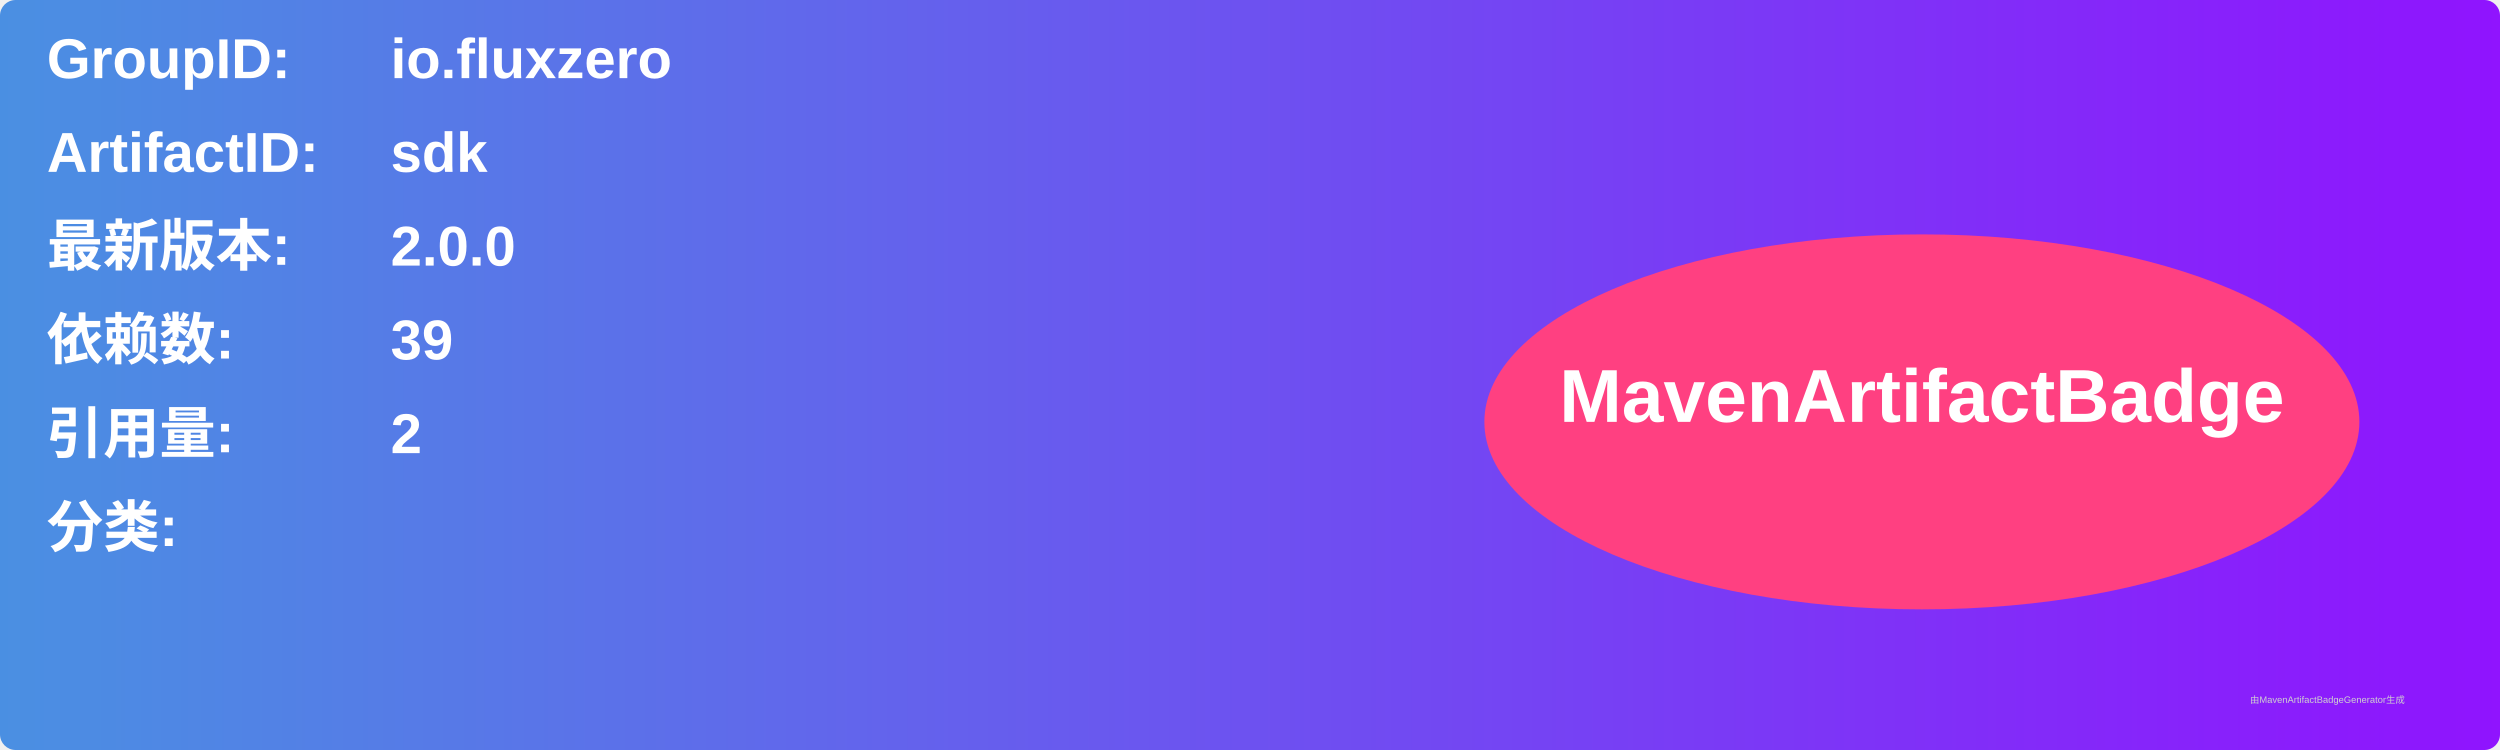
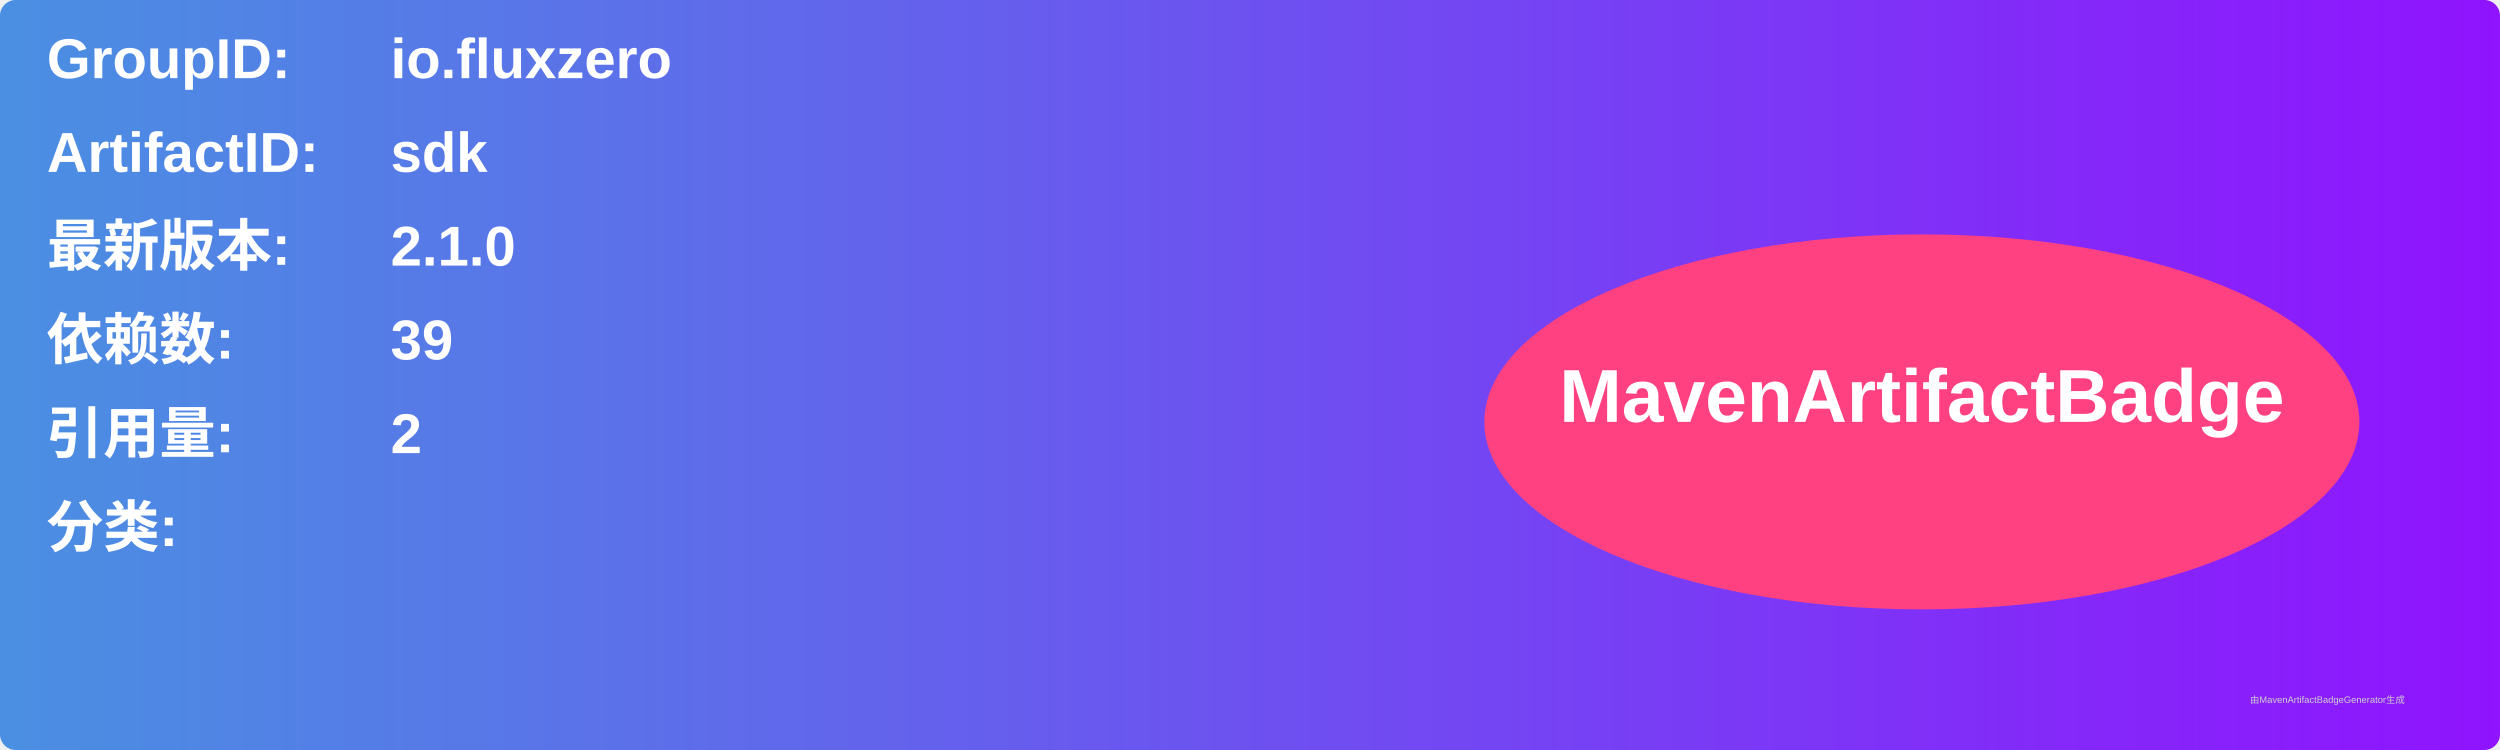
<svg xmlns="http://www.w3.org/2000/svg" width="800" height="240" viewBox="0 0 800 240">
  <linearGradient id="grad" x1="0%" y1="0%" x2="100%" y2="0%">
    <stop offset="0%" stop-color="#4a90e2" />
    <stop offset="100%" stop-color="#9013fe" />
  </linearGradient>
  <rect width="100%" height="100%" rx="5" ry="5" fill="url(#grad)" />
  <g transform="translate(15, 15)">
    <text x="0" y="10" font-family="Arial" font-size="18" fill="white" font-weight="bold" width="260">GroupID:</text>
    <text x="110" y="10" font-family="Arial" font-size="18" fill="white" font-weight="bold" width="460">io.fluxzero</text>
    <text x="0" y="40" font-family="Arial" font-size="18" fill="white" font-weight="bold" width="260">ArtifactID:</text>
    <text x="110" y="40" font-family="Arial" font-size="18" fill="white" font-weight="bold" width="460">sdk</text>
    <text x="0" y="70" font-family="Arial" font-size="18" fill="white" font-weight="bold">最新版本:</text>
    <text x="110" y="70" font-family="Arial" font-size="18" fill="white" font-weight="bold">
-       <tspan font-weight="bold">2.0.0</tspan>
+       <tspan font-weight="bold">2.1.0</tspan>
    </text>
    <text x="0" y="100" font-family="Arial" font-size="18" fill="white" font-weight="bold">依赖数: </text>
    <text x="110" y="100" font-family="Arial" font-size="18" fill="white">
      <tspan font-weight="bold">39</tspan>
    </text>
    <text x="0" y="130" font-family="Arial" font-size="18" fill="white" font-weight="bold">引用量: </text>
    <text x="110" y="130" font-family="Arial" font-size="18" fill="white">
      <tspan font-weight="bold">2</tspan>
    </text>
    <text x="0" y="160" font-family="Arial" font-size="18" fill="white" font-weight="bold">分类:</text>
    <text x="10" y="190" font-family="Arial" font-size="10" fill="white">
      <tspan font-weight="bold" />
    </text>
    <ellipse cx="600" cy="120" rx="140" ry="60" fill="#ff4081" />
    <text x="600" y="120" text-anchor="middle" font-family="Arial" font-size="24" fill="white" font-weight="bold">MavenArtifactBadge</text>
  </g>
  <text x="720" y="225" font-family="Arial" font-size="3" fill="#d0d0d0">由MavenArtifactBadgeGenerator生成</text>
</svg>
